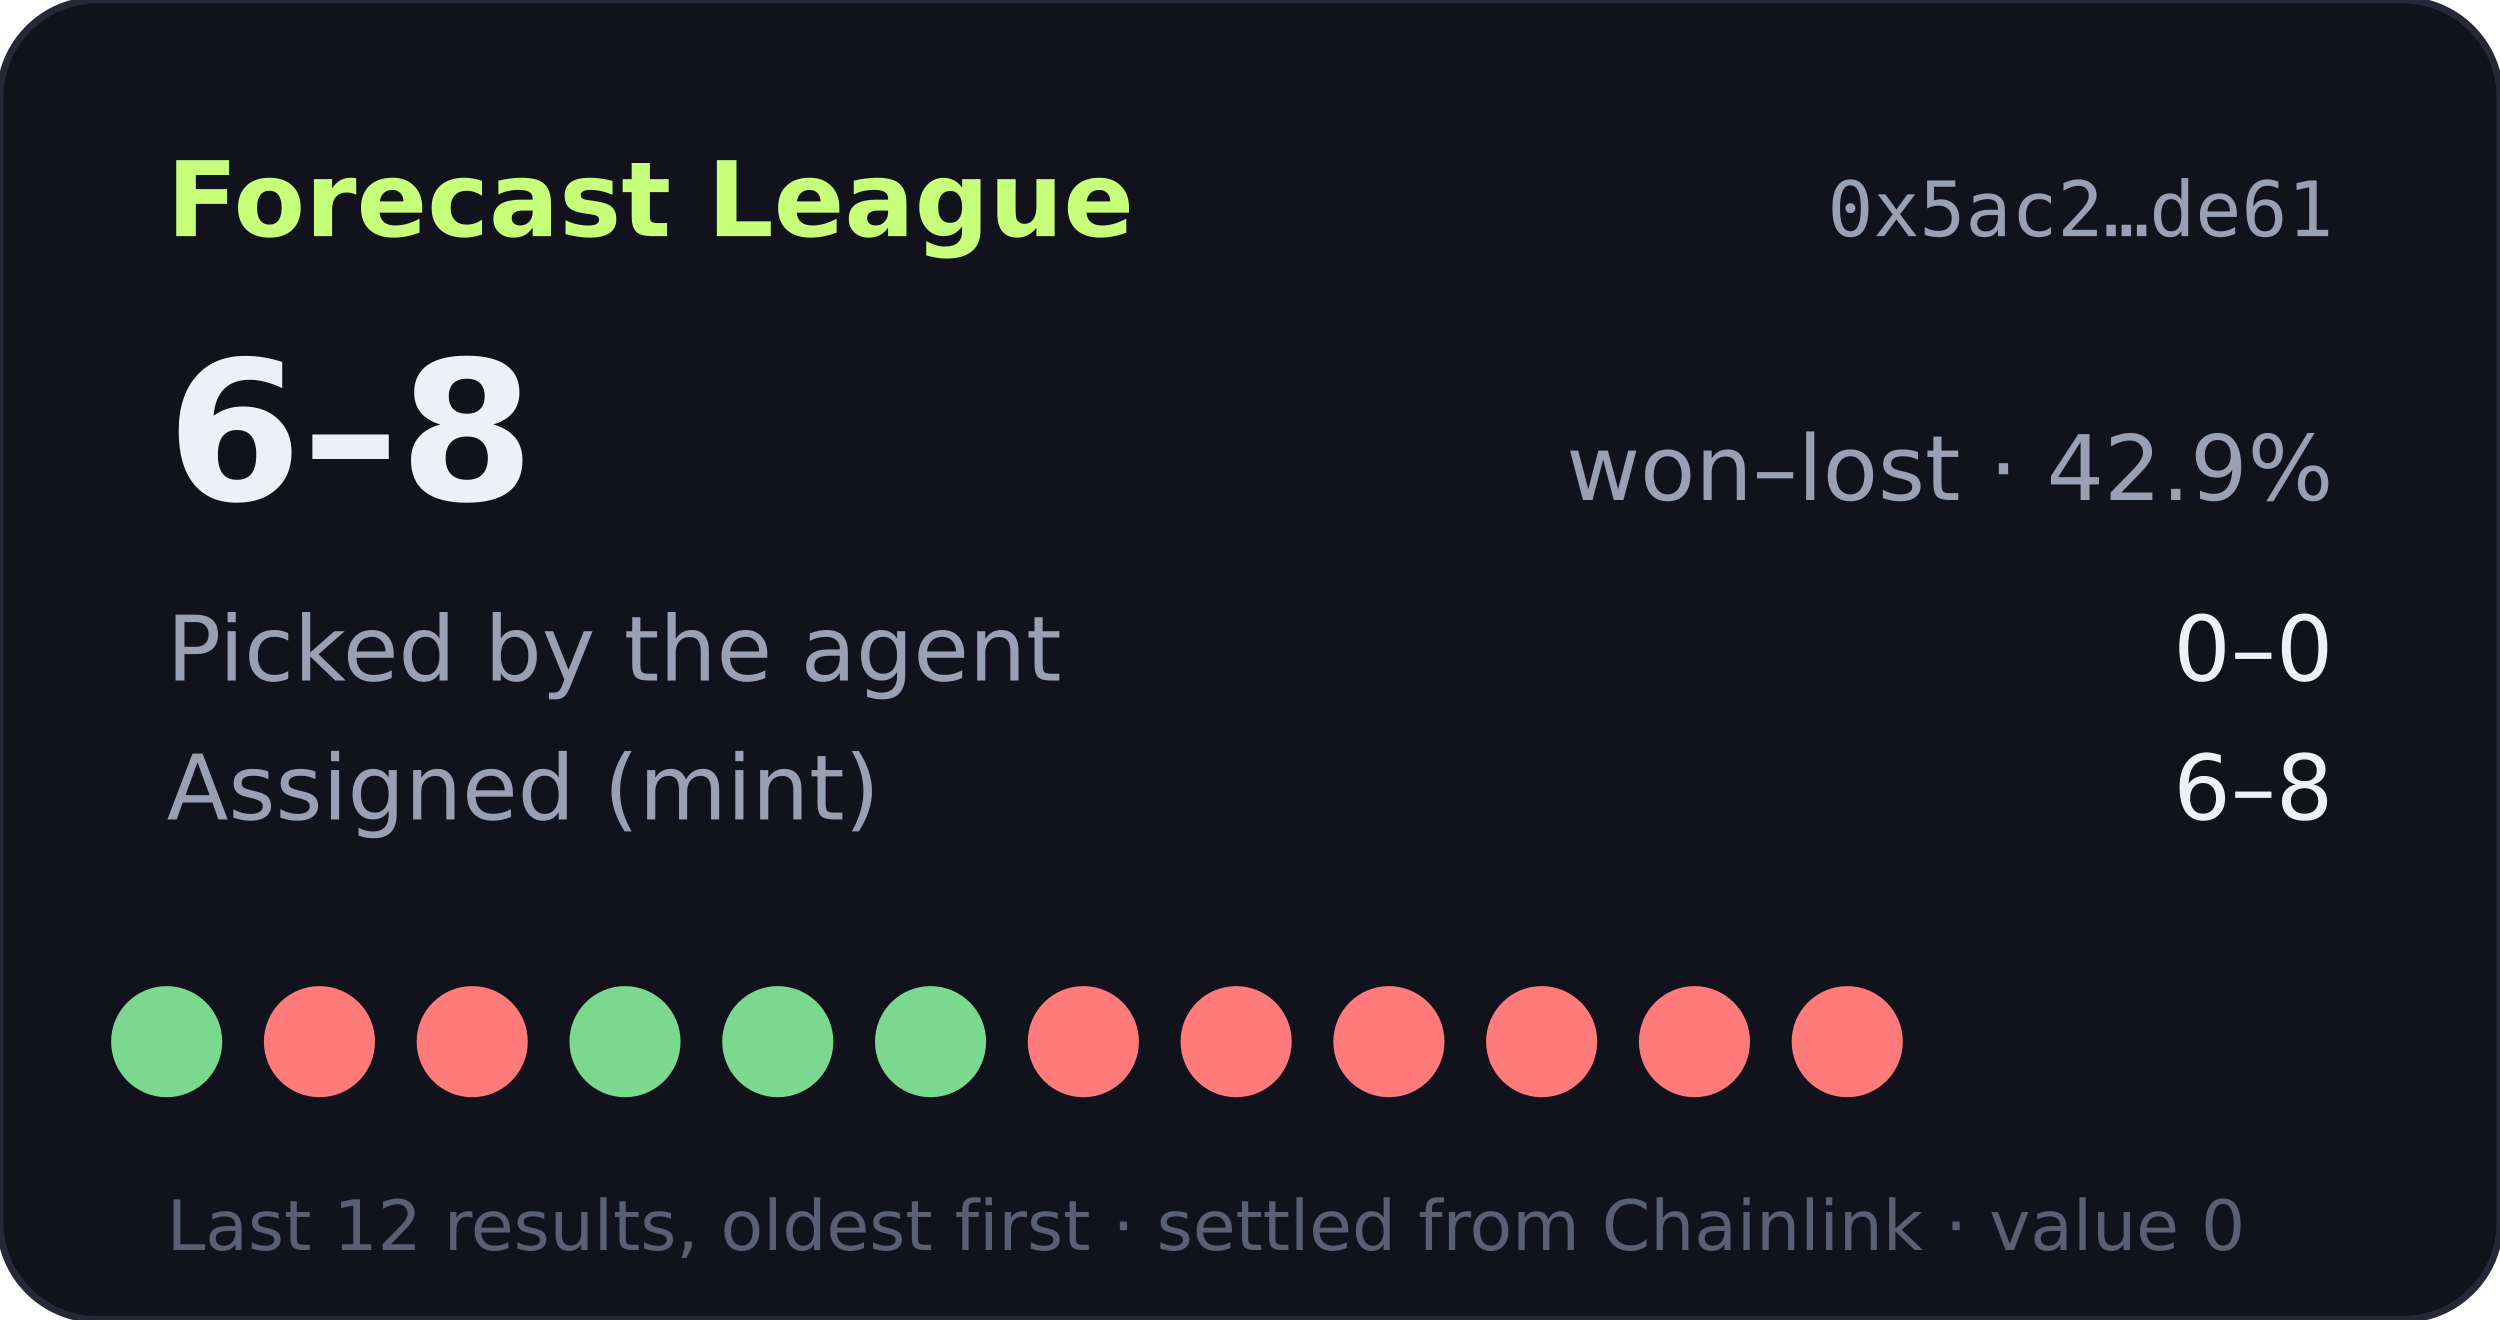
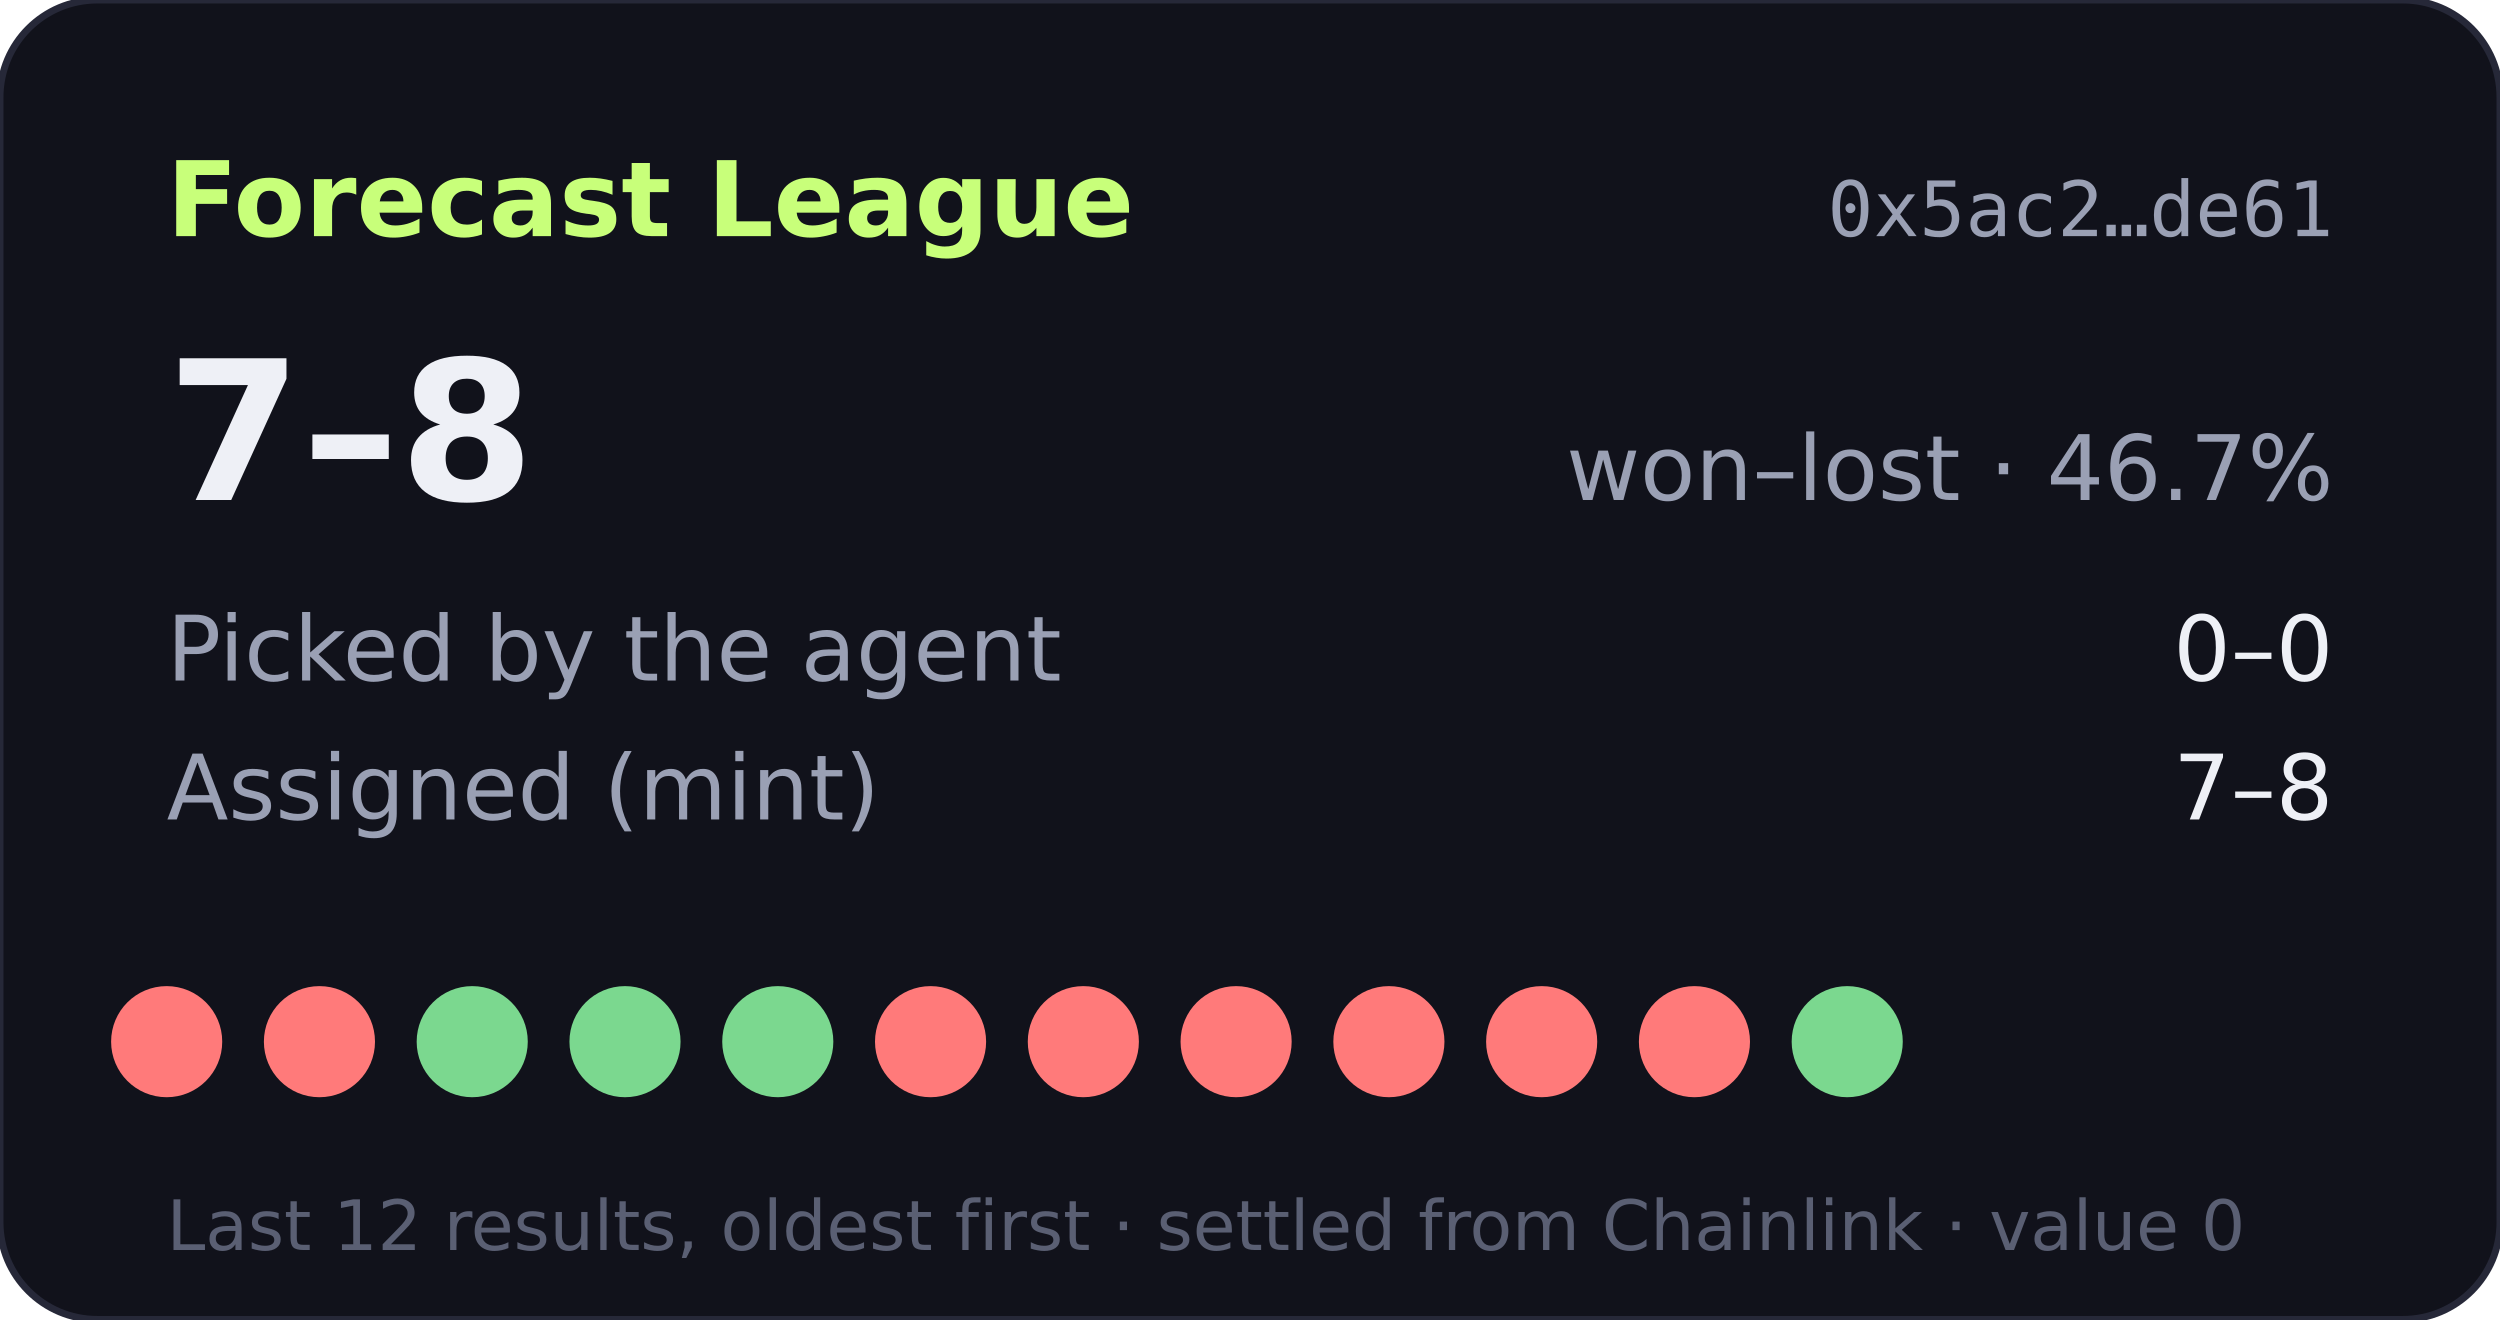
- <svg xmlns="http://www.w3.org/2000/svg" width="360" height="190" viewBox="0 0 360 190" role="img" aria-label="Forecast League record 6-8">
+ <svg xmlns="http://www.w3.org/2000/svg" width="360" height="190" viewBox="0 0 360 190" role="img" aria-label="Forecast League record 7-8">
  <rect width="360" height="190" rx="14" fill="#11121b" stroke="#262838" />
  <text x="24" y="34" fill="#c8ff7a" font-size="15" font-weight="700" font-family="Verdana,DejaVu Sans,sans-serif">Forecast League</text>
  <text x="336" y="34" fill="#9aa0b4" font-size="11" text-anchor="end" font-family="monospace">0x5ac2…de61</text>
  <g font-family="Verdana,DejaVu Sans,sans-serif">
-     <text x="24" y="72" fill="#eef0f6" font-size="28" font-weight="700">6–8</text>
-     <text x="336" y="72" fill="#9aa0b4" font-size="13" text-anchor="end">won–lost · 42.9%</text>
+     <text x="24" y="72" fill="#eef0f6" font-size="28" font-weight="700">7–8</text>
+     <text x="336" y="72" fill="#9aa0b4" font-size="13" text-anchor="end">won–lost · 46.7%</text>
    <text x="24" y="98" fill="#9aa0b4" font-size="13">Picked by the agent</text>
    <text x="336" y="98" fill="#eef0f6" font-size="13" text-anchor="end">0–0</text>
    <text x="24" y="118" fill="#9aa0b4" font-size="13">Assigned (mint)</text>
-     <text x="336" y="118" fill="#eef0f6" font-size="13" text-anchor="end">6–8</text>
-     <circle cx="24" cy="150" r="8" fill="#7bd88f" />
+     <text x="336" y="118" fill="#eef0f6" font-size="13" text-anchor="end">7–8</text>
+     <circle cx="24" cy="150" r="8" fill="#ff7a7a" />
    <circle cx="46" cy="150" r="8" fill="#ff7a7a" />
-     <circle cx="68" cy="150" r="8" fill="#ff7a7a" />
+     <circle cx="68" cy="150" r="8" fill="#7bd88f" />
    <circle cx="90" cy="150" r="8" fill="#7bd88f" />
    <circle cx="112" cy="150" r="8" fill="#7bd88f" />
-     <circle cx="134" cy="150" r="8" fill="#7bd88f" />
+     <circle cx="134" cy="150" r="8" fill="#ff7a7a" />
    <circle cx="156" cy="150" r="8" fill="#ff7a7a" />
    <circle cx="178" cy="150" r="8" fill="#ff7a7a" />
    <circle cx="200" cy="150" r="8" fill="#ff7a7a" />
    <circle cx="222" cy="150" r="8" fill="#ff7a7a" />
    <circle cx="244" cy="150" r="8" fill="#ff7a7a" />
-     <circle cx="266" cy="150" r="8" fill="#ff7a7a" />
+     <circle cx="266" cy="150" r="8" fill="#7bd88f" />
    <text x="24" y="180" fill="#5a5f73" font-size="10">Last 12 results, oldest first · settled from Chainlink · value 0</text>
  </g>
</svg>
